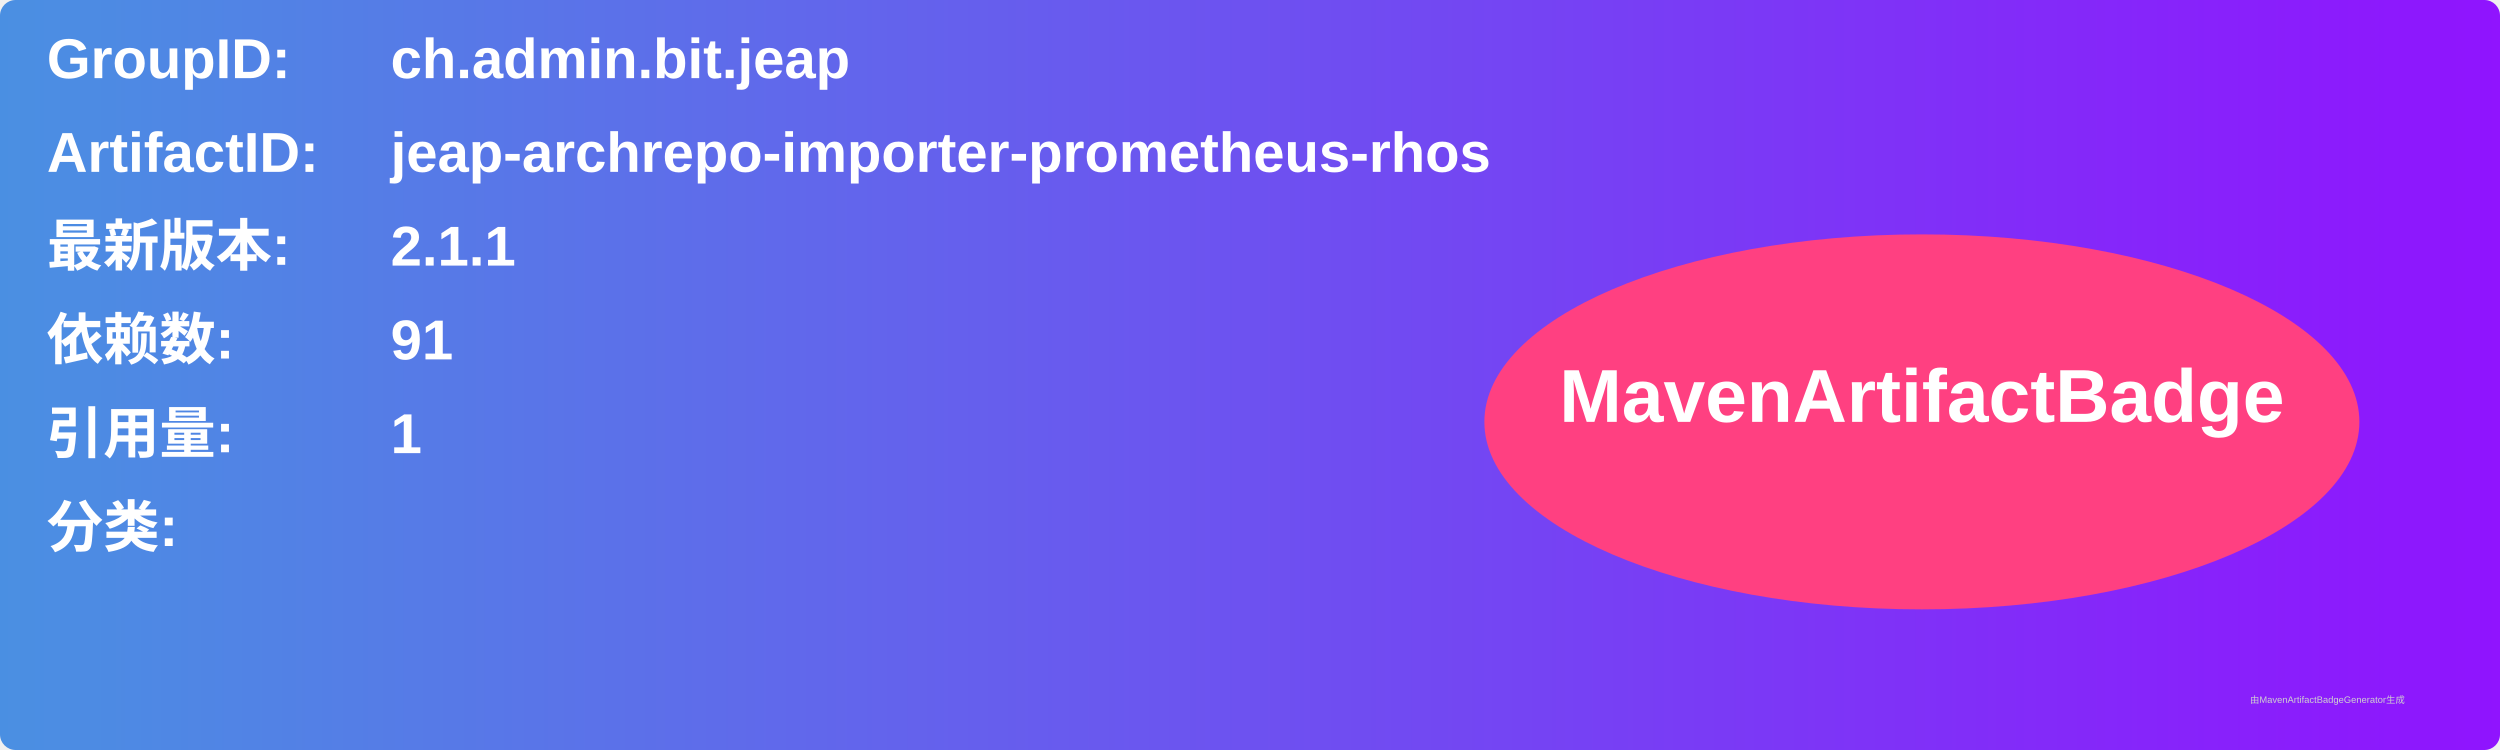
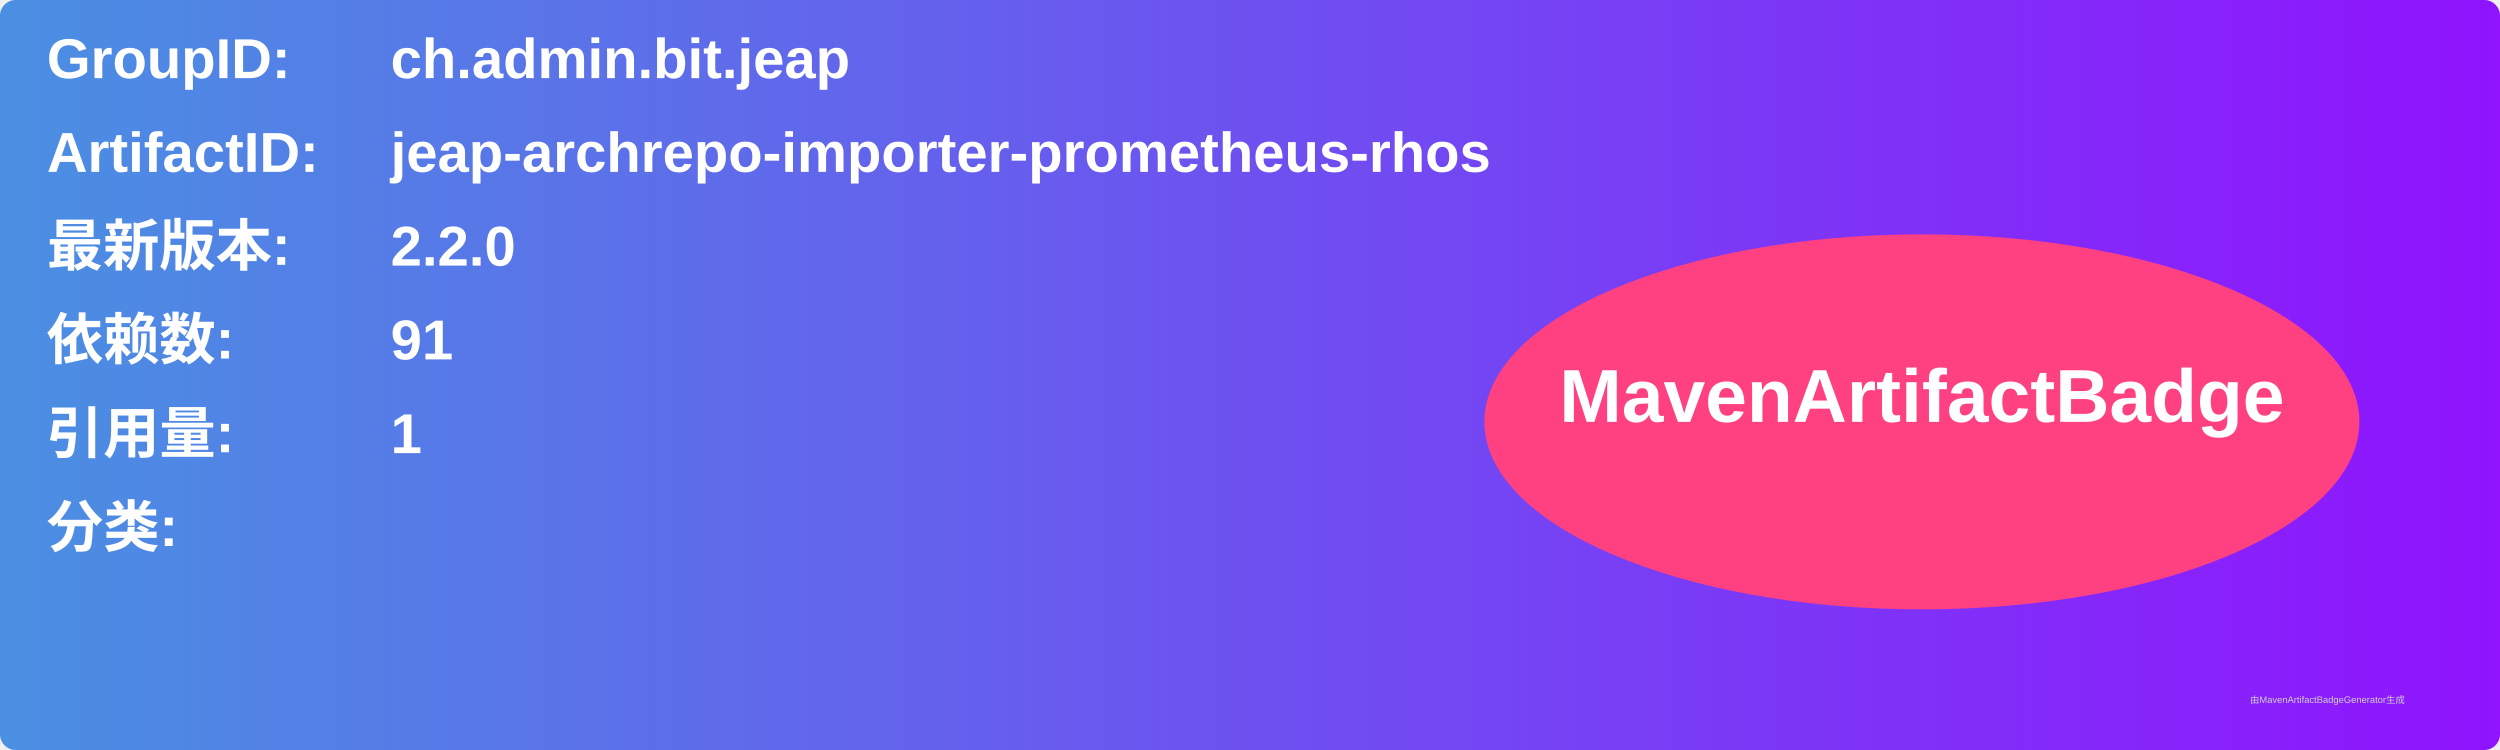
<svg xmlns="http://www.w3.org/2000/svg" width="800" height="240" viewBox="0 0 800 240">
  <linearGradient id="grad" x1="0%" y1="0%" x2="100%" y2="0%">
    <stop offset="0%" stop-color="#4a90e2" />
    <stop offset="100%" stop-color="#9013fe" />
  </linearGradient>
  <rect width="100%" height="100%" rx="5" ry="5" fill="url(#grad)" />
  <g transform="translate(15, 15)">
    <text x="0" y="10" font-family="Arial" font-size="18" fill="white" font-weight="bold" width="260">GroupID:</text>
    <text x="110" y="10" font-family="Arial" font-size="18" fill="white" font-weight="bold" width="460">ch.admin.bit.jeap</text>
    <text x="0" y="40" font-family="Arial" font-size="18" fill="white" font-weight="bold" width="260">ArtifactID:</text>
    <text x="110" y="40" font-family="Arial" font-size="18" fill="white" font-weight="bold" width="460">jeap-archrepo-importer-prometheus-rhos</text>
    <text x="0" y="70" font-family="Arial" font-size="18" fill="white" font-weight="bold">最新版本:</text>
    <text x="110" y="70" font-family="Arial" font-size="18" fill="white" font-weight="bold">
-       <tspan font-weight="bold">2.1.1</tspan>
+       <tspan font-weight="bold">2.2.0</tspan>
    </text>
    <text x="0" y="100" font-family="Arial" font-size="18" fill="white" font-weight="bold">依赖数: </text>
    <text x="110" y="100" font-family="Arial" font-size="18" fill="white">
      <tspan font-weight="bold">91</tspan>
    </text>
    <text x="0" y="130" font-family="Arial" font-size="18" fill="white" font-weight="bold">引用量: </text>
    <text x="110" y="130" font-family="Arial" font-size="18" fill="white">
      <tspan font-weight="bold">1</tspan>
    </text>
    <text x="0" y="160" font-family="Arial" font-size="18" fill="white" font-weight="bold">分类:</text>
    <text x="10" y="190" font-family="Arial" font-size="10" fill="white">
      <tspan font-weight="bold" />
    </text>
    <ellipse cx="600" cy="120" rx="140" ry="60" fill="#ff4081" />
    <text x="600" y="120" text-anchor="middle" font-family="Arial" font-size="24" fill="white" font-weight="bold">MavenArtifactBadge</text>
  </g>
  <text x="720" y="225" font-family="Arial" font-size="3" fill="#d0d0d0">由MavenArtifactBadgeGenerator生成</text>
</svg>
